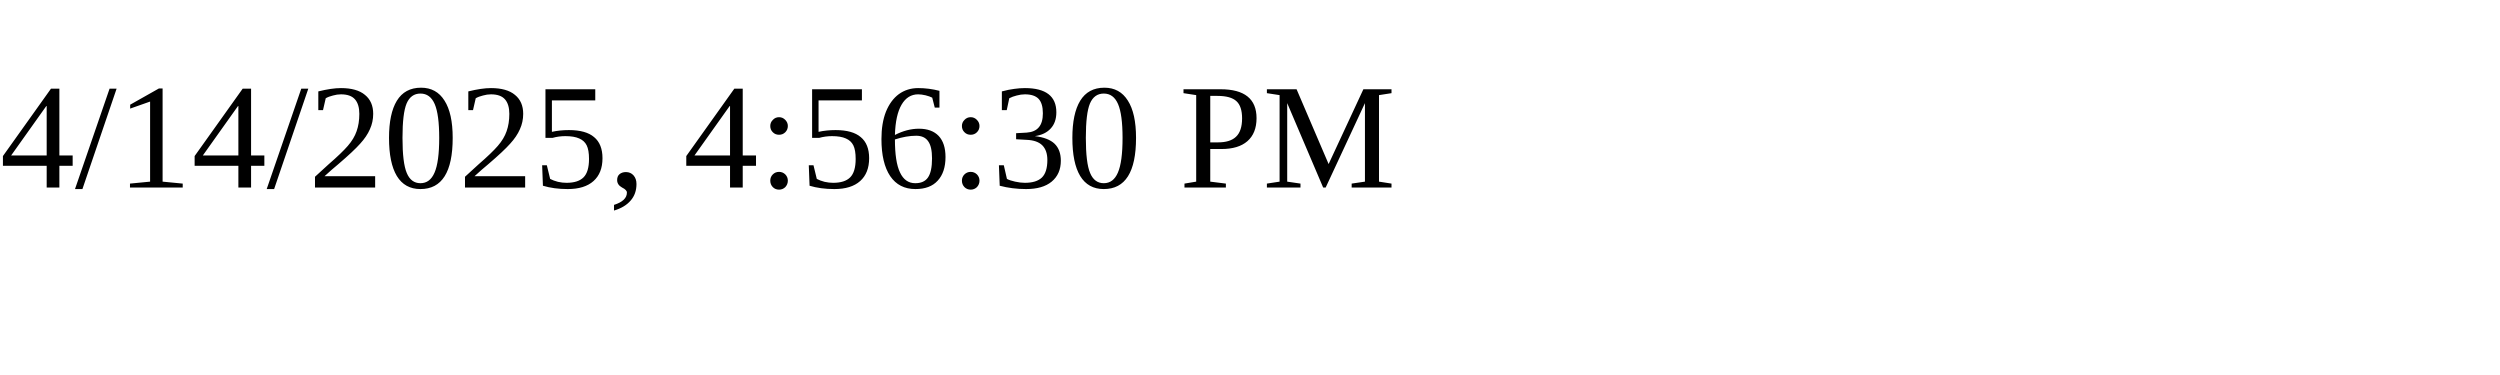
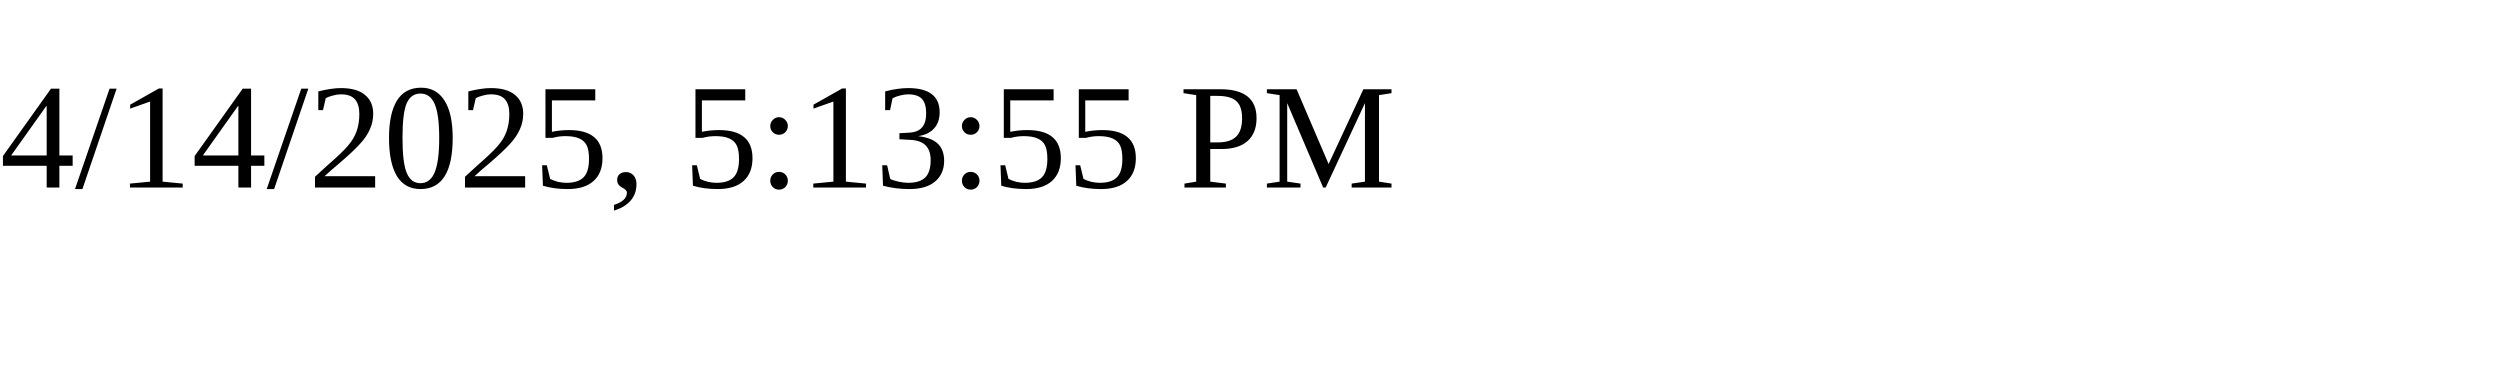
<svg xmlns="http://www.w3.org/2000/svg" height="30" width="200">
-   <text x="0" y="15">4/14/2025, 4:56:30 PM</text>
+   <text x="0" y="15">4/14/2025, 5:13:55 PM</text>
</svg>
